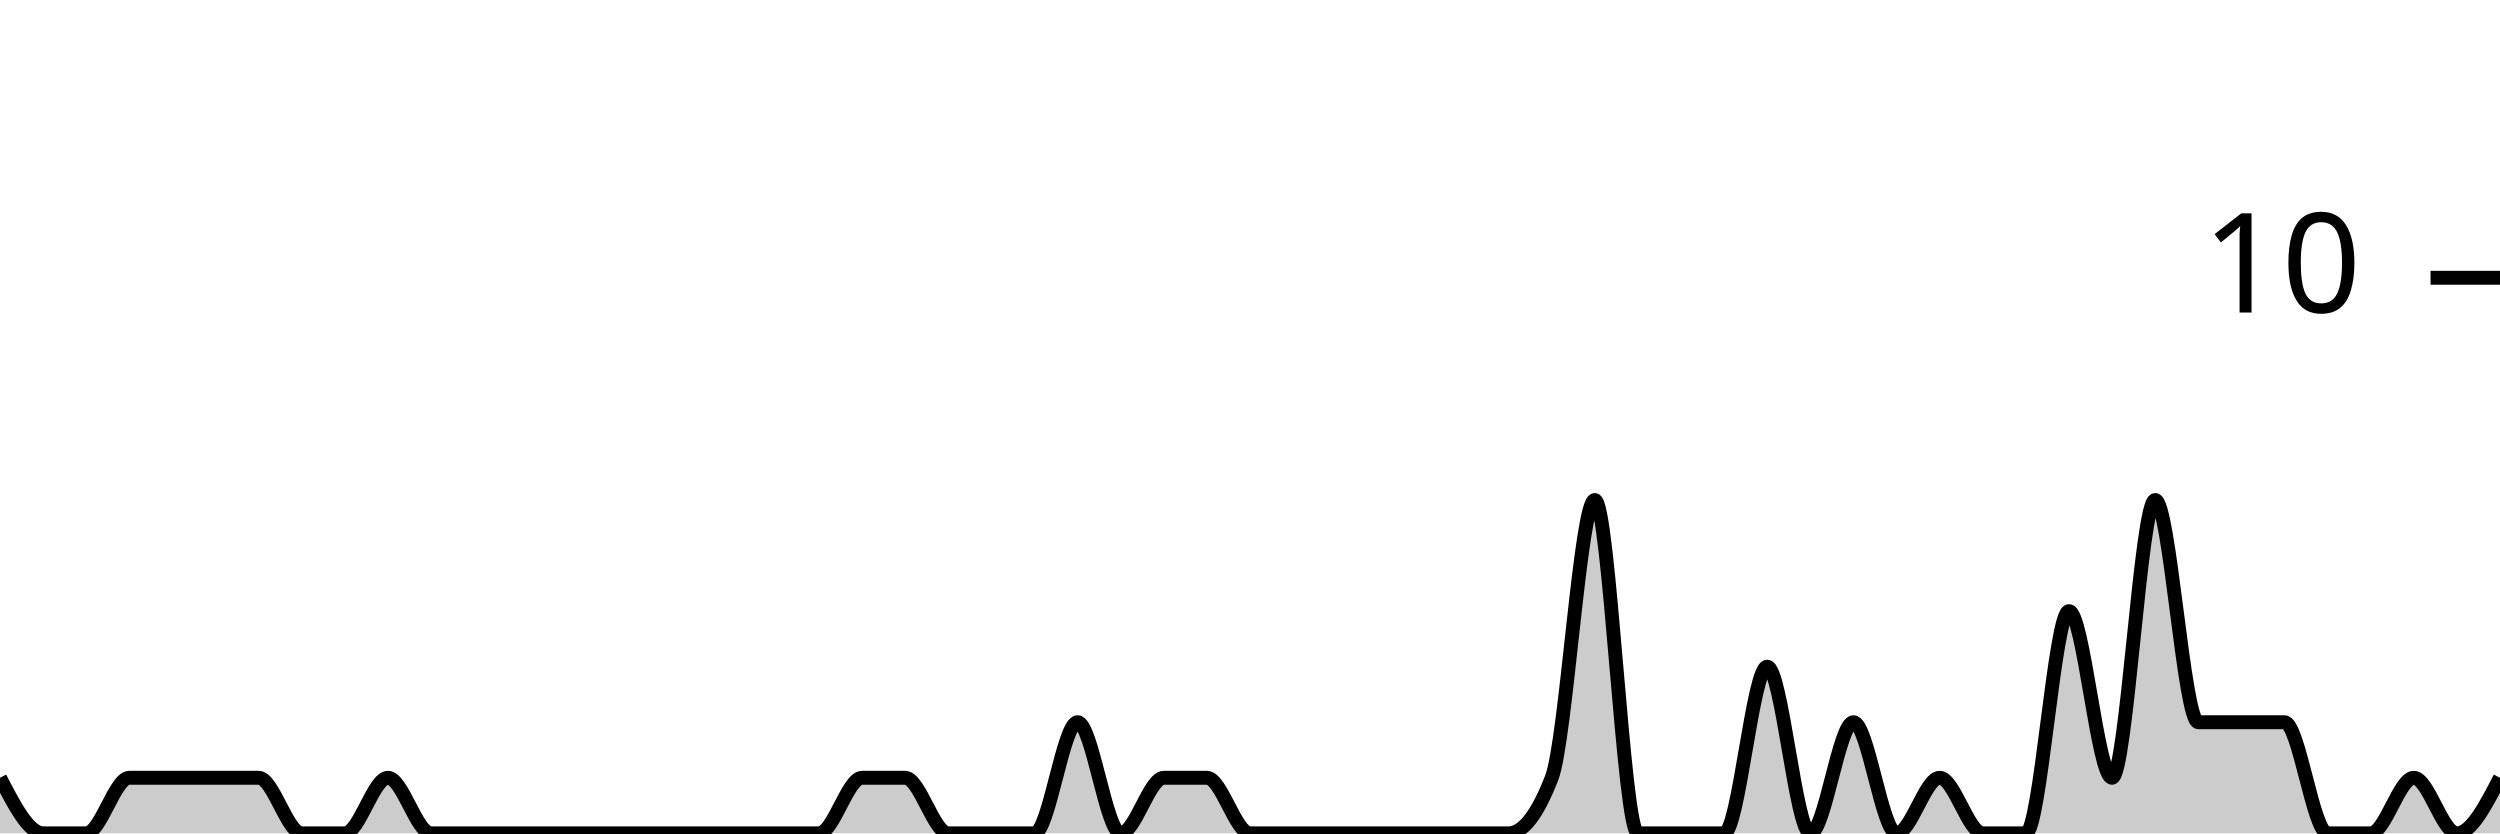
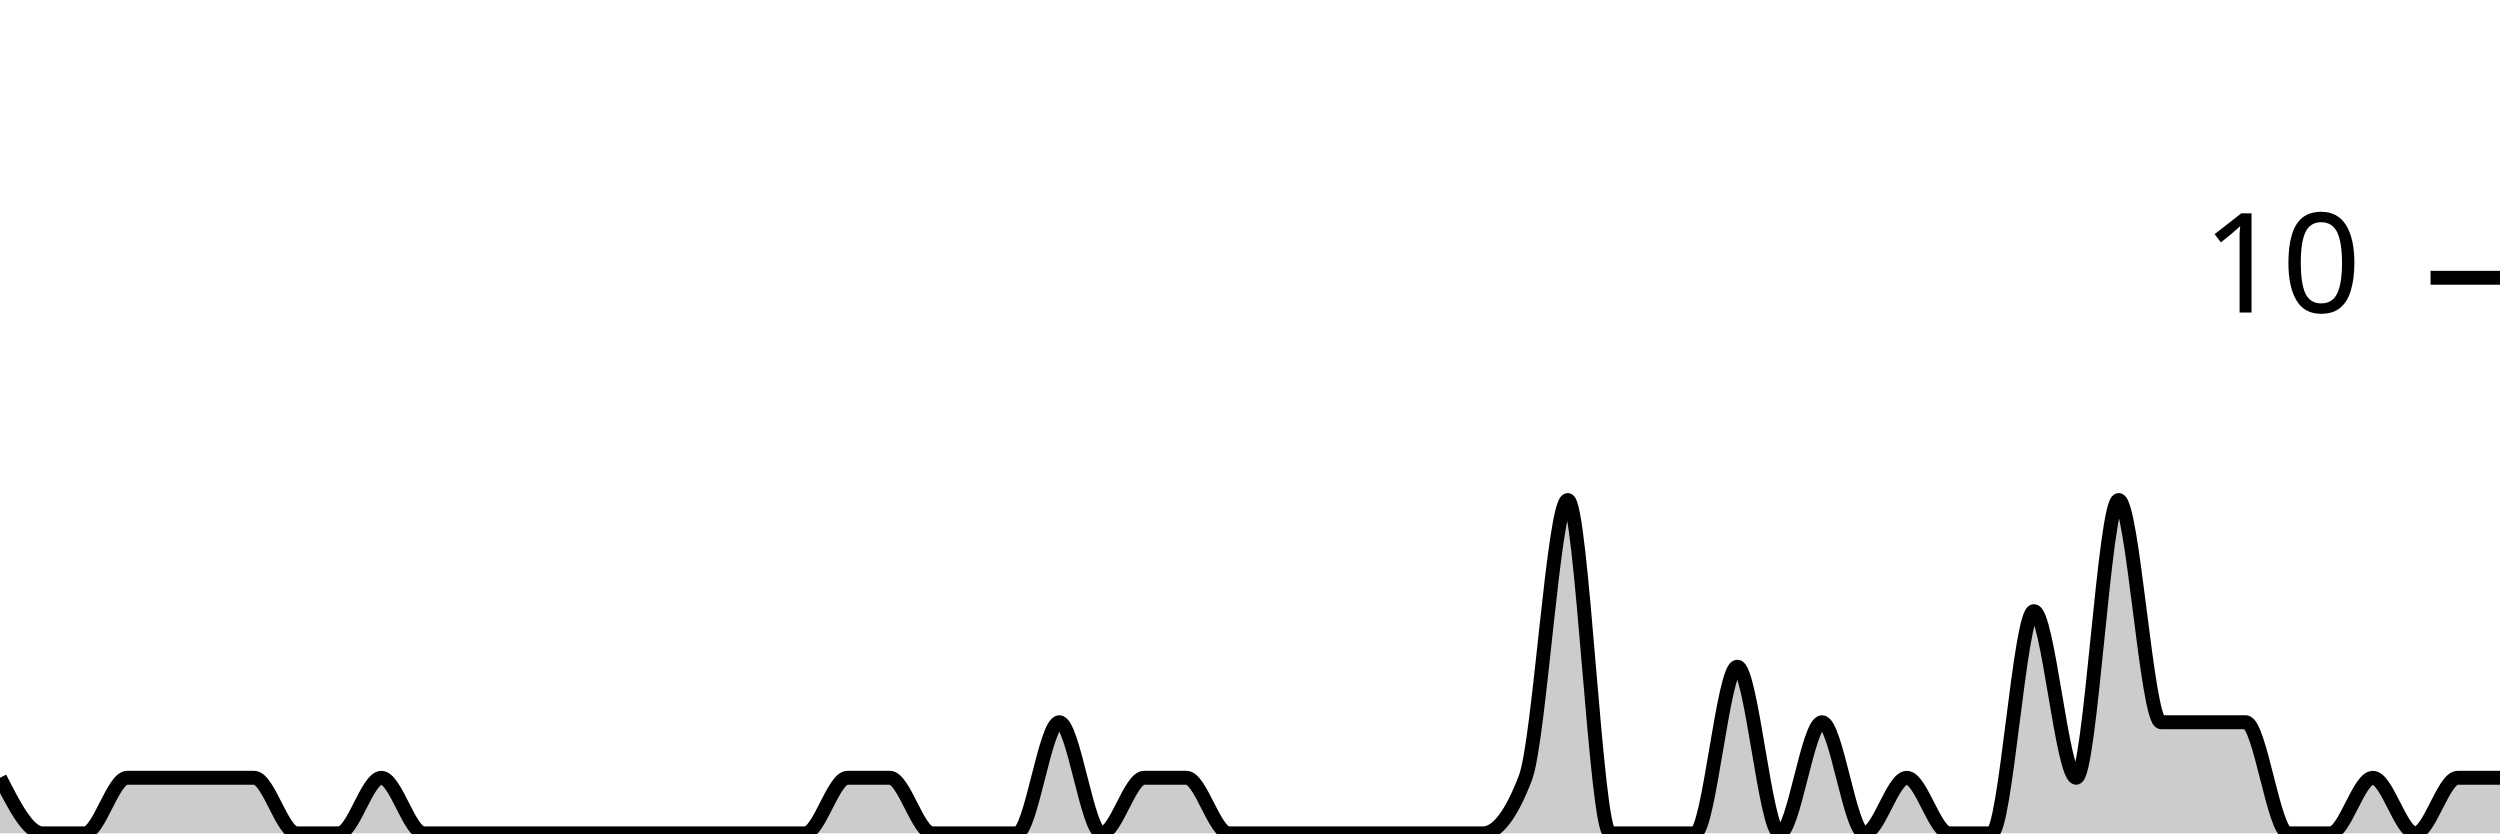
<svg xmlns="http://www.w3.org/2000/svg" viewBox="0 0 180 60">
  <g transform="translate(0,20)">
-     <path class="area" fill="rgba(0, 0, 0, 0.2)" d="M0,36C1.034,38,2.069,40,3.103,40C4.138,40,5.172,40,6.207,40C7.241,40,8.276,36,9.31,36C10.345,36,11.379,36,12.414,36C13.448,36,14.483,36,15.517,36C16.552,36,17.586,36,18.621,36C19.655,36,20.69,40,21.724,40C22.759,40,23.793,40,24.828,40C25.862,40,26.897,36,27.931,36C28.966,36,30,40,31.034,40C32.069,40,33.103,40,34.138,40C35.172,40,36.207,40,37.241,40C38.276,40,39.31,40,40.345,40C41.379,40,42.414,40,43.448,40C44.483,40,45.517,40,46.552,40C47.586,40,48.621,40,49.655,40C50.69,40,51.724,40,52.759,40C53.793,40,54.828,40,55.862,40C56.897,40,57.931,40,58.966,40C60,40,61.034,36,62.069,36C63.103,36,64.138,36,65.172,36C66.207,36,67.241,40,68.276,40C69.31,40,70.345,40,71.379,40C72.414,40,73.448,40,74.483,40C75.517,40,76.552,32,77.586,32C78.621,32,79.655,40,80.69,40C81.724,40,82.759,36,83.793,36C84.828,36,85.862,36,86.897,36C87.931,36,88.966,40,90,40C91.034,40,92.069,40,93.103,40C94.138,40,95.172,40,96.207,40C97.241,40,98.276,40,99.31,40C100.345,40,101.379,40,102.414,40C103.448,40,104.483,40,105.517,40C106.552,40,107.586,40,108.621,40C109.655,40,110.69,38.667,111.724,36C112.759,33.333,113.793,16,114.828,16C115.862,16,116.897,40,117.931,40C118.966,40,120,40,121.034,40C122.069,40,123.103,40,124.138,40C125.172,40,126.207,28,127.241,28C128.276,28,129.31,40,130.345,40C131.379,40,132.414,32,133.448,32C134.483,32,135.517,40,136.552,40C137.586,40,138.621,36,139.655,36C140.69,36,141.724,40,142.759,40C143.793,40,144.828,40,145.862,40C146.897,40,147.931,24,148.966,24C150,24,151.034,36,152.069,36C153.103,36,154.138,16,155.172,16C156.207,16,157.241,32,158.276,32C159.31,32,160.345,32,161.379,32C162.414,32,163.448,32,164.483,32C165.517,32,166.552,40,167.586,40C168.621,40,169.655,40,170.69,40C171.724,40,172.759,36,173.793,36C174.828,36,175.862,40,176.897,40C177.931,40,178.966,38,180,36L180,40C178.966,40,177.931,40,176.897,40C175.862,40,174.828,40,173.793,40C172.759,40,171.724,40,170.69,40C169.655,40,168.621,40,167.586,40C166.552,40,165.517,40,164.483,40C163.448,40,162.414,40,161.379,40C160.345,40,159.31,40,158.276,40C157.241,40,156.207,40,155.172,40C154.138,40,153.103,40,152.069,40C151.034,40,150,40,148.966,40C147.931,40,146.897,40,145.862,40C144.828,40,143.793,40,142.759,40C141.724,40,140.69,40,139.655,40C138.621,40,137.586,40,136.552,40C135.517,40,134.483,40,133.448,40C132.414,40,131.379,40,130.345,40C129.31,40,128.276,40,127.241,40C126.207,40,125.172,40,124.138,40C123.103,40,122.069,40,121.034,40C120,40,118.966,40,117.931,40C116.897,40,115.862,40,114.828,40C113.793,40,112.759,40,111.724,40C110.69,40,109.655,40,108.621,40C107.586,40,106.552,40,105.517,40C104.483,40,103.448,40,102.414,40C101.379,40,100.345,40,99.31,40C98.276,40,97.241,40,96.207,40C95.172,40,94.138,40,93.103,40C92.069,40,91.034,40,90,40C88.966,40,87.931,40,86.897,40C85.862,40,84.828,40,83.793,40C82.759,40,81.724,40,80.69,40C79.655,40,78.621,40,77.586,40C76.552,40,75.517,40,74.483,40C73.448,40,72.414,40,71.379,40C70.345,40,69.31,40,68.276,40C67.241,40,66.207,40,65.172,40C64.138,40,63.103,40,62.069,40C61.034,40,60,40,58.966,40C57.931,40,56.897,40,55.862,40C54.828,40,53.793,40,52.759,40C51.724,40,50.69,40,49.655,40C48.621,40,47.586,40,46.552,40C45.517,40,44.483,40,43.448,40C42.414,40,41.379,40,40.345,40C39.31,40,38.276,40,37.241,40C36.207,40,35.172,40,34.138,40C33.103,40,32.069,40,31.034,40C30,40,28.966,40,27.931,40C26.897,40,25.862,40,24.828,40C23.793,40,22.759,40,21.724,40C20.69,40,19.655,40,18.621,40C17.586,40,16.552,40,15.517,40C14.483,40,13.448,40,12.414,40C11.379,40,10.345,40,9.31,40C8.276,40,7.241,40,6.207,40C5.172,40,4.138,40,3.103,40C2.069,40,1.034,40,0,40Z" />
-     <path class="line" stroke="black" fill="none" d="M0,36C1.034,38,2.069,40,3.103,40C4.138,40,5.172,40,6.207,40C7.241,40,8.276,36,9.31,36C10.345,36,11.379,36,12.414,36C13.448,36,14.483,36,15.517,36C16.552,36,17.586,36,18.621,36C19.655,36,20.69,40,21.724,40C22.759,40,23.793,40,24.828,40C25.862,40,26.897,36,27.931,36C28.966,36,30,40,31.034,40C32.069,40,33.103,40,34.138,40C35.172,40,36.207,40,37.241,40C38.276,40,39.31,40,40.345,40C41.379,40,42.414,40,43.448,40C44.483,40,45.517,40,46.552,40C47.586,40,48.621,40,49.655,40C50.69,40,51.724,40,52.759,40C53.793,40,54.828,40,55.862,40C56.897,40,57.931,40,58.966,40C60,40,61.034,36,62.069,36C63.103,36,64.138,36,65.172,36C66.207,36,67.241,40,68.276,40C69.31,40,70.345,40,71.379,40C72.414,40,73.448,40,74.483,40C75.517,40,76.552,32,77.586,32C78.621,32,79.655,40,80.69,40C81.724,40,82.759,36,83.793,36C84.828,36,85.862,36,86.897,36C87.931,36,88.966,40,90,40C91.034,40,92.069,40,93.103,40C94.138,40,95.172,40,96.207,40C97.241,40,98.276,40,99.31,40C100.345,40,101.379,40,102.414,40C103.448,40,104.483,40,105.517,40C106.552,40,107.586,40,108.621,40C109.655,40,110.69,38.667,111.724,36C112.759,33.333,113.793,16,114.828,16C115.862,16,116.897,40,117.931,40C118.966,40,120,40,121.034,40C122.069,40,123.103,40,124.138,40C125.172,40,126.207,28,127.241,28C128.276,28,129.31,40,130.345,40C131.379,40,132.414,32,133.448,32C134.483,32,135.517,40,136.552,40C137.586,40,138.621,36,139.655,36C140.69,36,141.724,40,142.759,40C143.793,40,144.828,40,145.862,40C146.897,40,147.931,24,148.966,24C150,24,151.034,36,152.069,36C153.103,36,154.138,16,155.172,16C156.207,16,157.241,32,158.276,32C159.31,32,160.345,32,161.379,32C162.414,32,163.448,32,164.483,32C165.517,32,166.552,40,167.586,40C168.621,40,169.655,40,170.69,40C171.724,40,172.759,36,173.793,36C174.828,36,175.862,40,176.897,40C177.931,40,178.966,38,180,36" />
+     <path class="area" fill="rgba(0, 0, 0, 0.2)" d="M0,36C1.017,38,2.034,40,3.051,40C4.068,40,5.085,40,6.102,40C7.119,40,8.136,36,9.153,36C10.169,36,11.186,36,12.203,36C13.22,36,14.237,36,15.254,36C16.271,36,17.288,36,18.305,36C19.322,36,20.339,40,21.356,40C22.373,40,23.39,40,24.407,40C25.424,40,26.441,36,27.458,36C28.475,36,29.492,40,30.508,40C31.525,40,32.542,40,33.559,40C34.576,40,35.593,40,36.61,40C37.627,40,38.644,40,39.661,40C40.678,40,41.695,40,42.712,40C43.729,40,44.746,40,45.763,40C46.78,40,47.797,40,48.814,40C49.831,40,50.847,40,51.864,40C52.881,40,53.898,40,54.915,40C55.932,40,56.949,40,57.966,40C58.983,40,60,36,61.017,36C62.034,36,63.051,36,64.068,36C65.085,36,66.102,40,67.119,40C68.136,40,69.153,40,70.169,40C71.186,40,72.203,40,73.22,40C74.237,40,75.254,32,76.271,32C77.288,32,78.305,40,79.322,40C80.339,40,81.356,36,82.373,36C83.39,36,84.407,36,85.424,36C86.441,36,87.458,40,88.475,40C89.492,40,90.508,40,91.525,40C92.542,40,93.559,40,94.576,40C95.593,40,96.61,40,97.627,40C98.644,40,99.661,40,100.678,40C101.695,40,102.712,40,103.729,40C104.746,40,105.763,40,106.78,40C107.797,40,108.814,38.667,109.831,36C110.847,33.333,111.864,16,112.881,16C113.898,16,114.915,40,115.932,40C116.949,40,117.966,40,118.983,40C120,40,121.017,40,122.034,40C123.051,40,124.068,28,125.085,28C126.102,28,127.119,40,128.136,40C129.153,40,130.169,32,131.186,32C132.203,32,133.22,40,134.237,40C135.254,40,136.271,36,137.288,36C138.305,36,139.322,40,140.339,40C141.356,40,142.373,40,143.39,40C144.407,40,145.424,24,146.441,24C147.458,24,148.475,36,149.492,36C150.508,36,151.525,16,152.542,16C153.559,16,154.576,32,155.593,32C156.61,32,157.627,32,158.644,32C159.661,32,160.678,32,161.695,32C162.712,32,163.729,40,164.746,40C165.763,40,166.78,40,167.797,40C168.814,40,169.831,36,170.847,36C171.864,36,172.881,40,173.898,40C174.915,40,175.932,36,176.949,36C177.966,36,178.983,36,180,36L180,40C178.983,40,177.966,40,176.949,40C175.932,40,174.915,40,173.898,40C172.881,40,171.864,40,170.847,40C169.831,40,168.814,40,167.797,40C166.78,40,165.763,40,164.746,40C163.729,40,162.712,40,161.695,40C160.678,40,159.661,40,158.644,40C157.627,40,156.61,40,155.593,40C154.576,40,153.559,40,152.542,40C151.525,40,150.508,40,149.492,40C148.475,40,147.458,40,146.441,40C145.424,40,144.407,40,143.39,40C142.373,40,141.356,40,140.339,40C139.322,40,138.305,40,137.288,40C136.271,40,135.254,40,134.237,40C133.22,40,132.203,40,131.186,40C130.169,40,129.153,40,128.136,40C127.119,40,126.102,40,125.085,40C124.068,40,123.051,40,122.034,40C121.017,40,120,40,118.983,40C117.966,40,116.949,40,115.932,40C114.915,40,113.898,40,112.881,40C111.864,40,110.847,40,109.831,40C108.814,40,107.797,40,106.78,40C105.763,40,104.746,40,103.729,40C102.712,40,101.695,40,100.678,40C99.661,40,98.644,40,97.627,40C96.61,40,95.593,40,94.576,40C93.559,40,92.542,40,91.525,40C90.508,40,89.492,40,88.475,40C87.458,40,86.441,40,85.424,40C84.407,40,83.39,40,82.373,40C81.356,40,80.339,40,79.322,40C78.305,40,77.288,40,76.271,40C75.254,40,74.237,40,73.22,40C72.203,40,71.186,40,70.169,40C69.153,40,68.136,40,67.119,40C66.102,40,65.085,40,64.068,40C63.051,40,62.034,40,61.017,40C60,40,58.983,40,57.966,40C56.949,40,55.932,40,54.915,40C53.898,40,52.881,40,51.864,40C50.847,40,49.831,40,48.814,40C47.797,40,46.78,40,45.763,40C44.746,40,43.729,40,42.712,40C41.695,40,40.678,40,39.661,40C38.644,40,37.627,40,36.61,40C35.593,40,34.576,40,33.559,40C32.542,40,31.525,40,30.508,40C29.492,40,28.475,40,27.458,40C26.441,40,25.424,40,24.407,40C23.39,40,22.373,40,21.356,40C20.339,40,19.322,40,18.305,40C17.288,40,16.271,40,15.254,40C14.237,40,13.22,40,12.203,40C11.186,40,10.169,40,9.153,40C8.136,40,7.119,40,6.102,40C5.085,40,4.068,40,3.051,40C2.034,40,1.017,40,0,40Z" />
+     <path class="line" stroke="black" fill="none" d="M0,36C1.017,38,2.034,40,3.051,40C4.068,40,5.085,40,6.102,40C7.119,40,8.136,36,9.153,36C10.169,36,11.186,36,12.203,36C13.22,36,14.237,36,15.254,36C16.271,36,17.288,36,18.305,36C19.322,36,20.339,40,21.356,40C22.373,40,23.39,40,24.407,40C25.424,40,26.441,36,27.458,36C28.475,36,29.492,40,30.508,40C31.525,40,32.542,40,33.559,40C34.576,40,35.593,40,36.61,40C37.627,40,38.644,40,39.661,40C40.678,40,41.695,40,42.712,40C43.729,40,44.746,40,45.763,40C46.78,40,47.797,40,48.814,40C49.831,40,50.847,40,51.864,40C52.881,40,53.898,40,54.915,40C55.932,40,56.949,40,57.966,40C58.983,40,60,36,61.017,36C62.034,36,63.051,36,64.068,36C65.085,36,66.102,40,67.119,40C68.136,40,69.153,40,70.169,40C71.186,40,72.203,40,73.22,40C74.237,40,75.254,32,76.271,32C77.288,32,78.305,40,79.322,40C80.339,40,81.356,36,82.373,36C83.39,36,84.407,36,85.424,36C86.441,36,87.458,40,88.475,40C89.492,40,90.508,40,91.525,40C92.542,40,93.559,40,94.576,40C95.593,40,96.61,40,97.627,40C98.644,40,99.661,40,100.678,40C101.695,40,102.712,40,103.729,40C104.746,40,105.763,40,106.78,40C107.797,40,108.814,38.667,109.831,36C110.847,33.333,111.864,16,112.881,16C113.898,16,114.915,40,115.932,40C116.949,40,117.966,40,118.983,40C120,40,121.017,40,122.034,40C123.051,40,124.068,28,125.085,28C126.102,28,127.119,40,128.136,40C129.153,40,130.169,32,131.186,32C132.203,32,133.22,40,134.237,40C135.254,40,136.271,36,137.288,36C138.305,36,139.322,40,140.339,40C141.356,40,142.373,40,143.39,40C144.407,40,145.424,24,146.441,24C147.458,24,148.475,36,149.492,36C150.508,36,151.525,16,152.542,16C153.559,16,154.576,32,155.593,32C156.61,32,157.627,32,158.644,32C159.661,32,160.678,32,161.695,32C162.712,32,163.729,40,164.746,40C165.763,40,166.78,40,167.797,40C168.814,40,169.831,36,170.847,36C171.864,36,172.881,40,173.898,40C174.915,40,175.932,36,176.949,36C177.966,36,178.983,36,180,36" />
    <path class="axis-ceiling" stroke-width="1" stroke="black" fill="none" d="M175,0L180,0" />
    <text class="axis-ceiling-label" font-family="sans-serif" text-anchor="end" font-size="10px" x="170" y="2.5">10</text>
  </g>
</svg>
